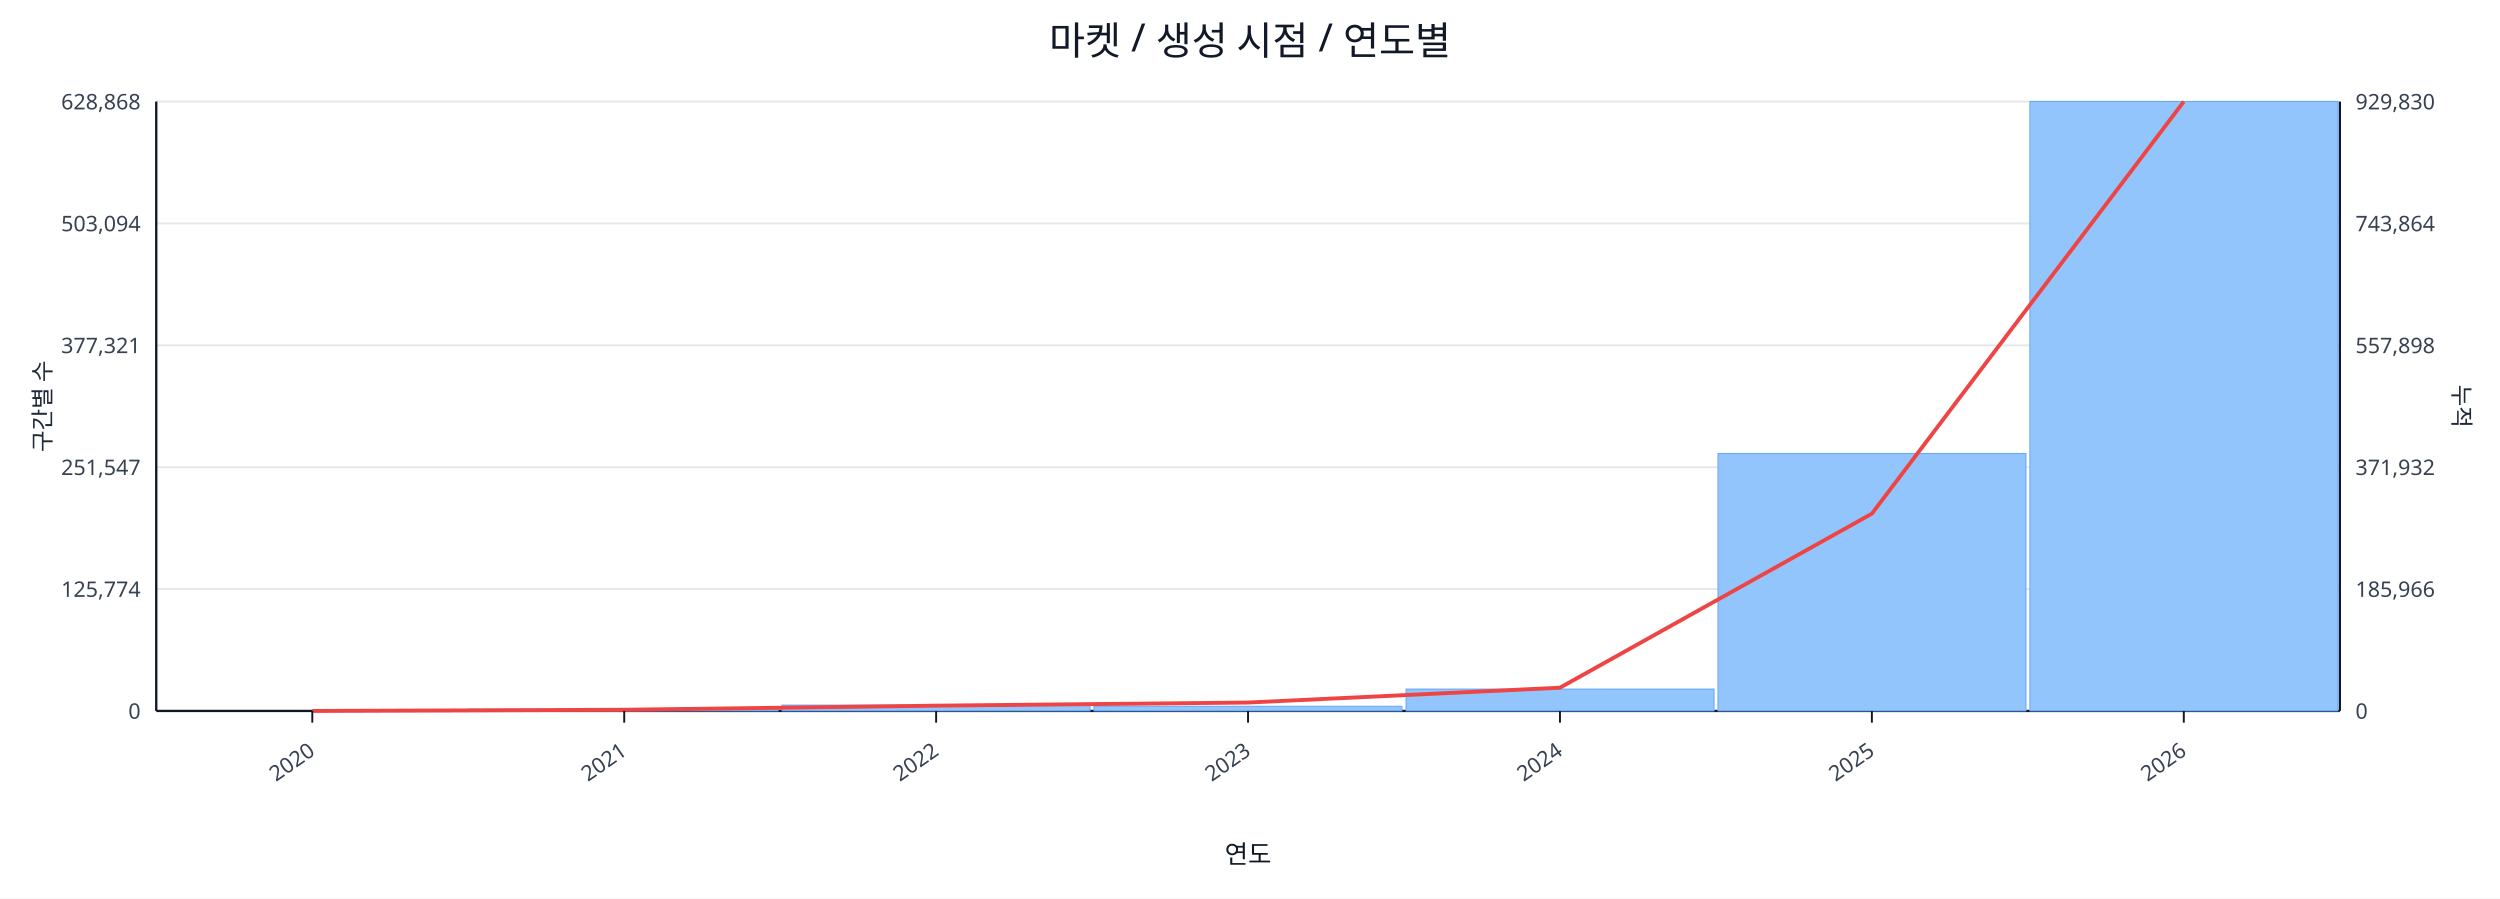
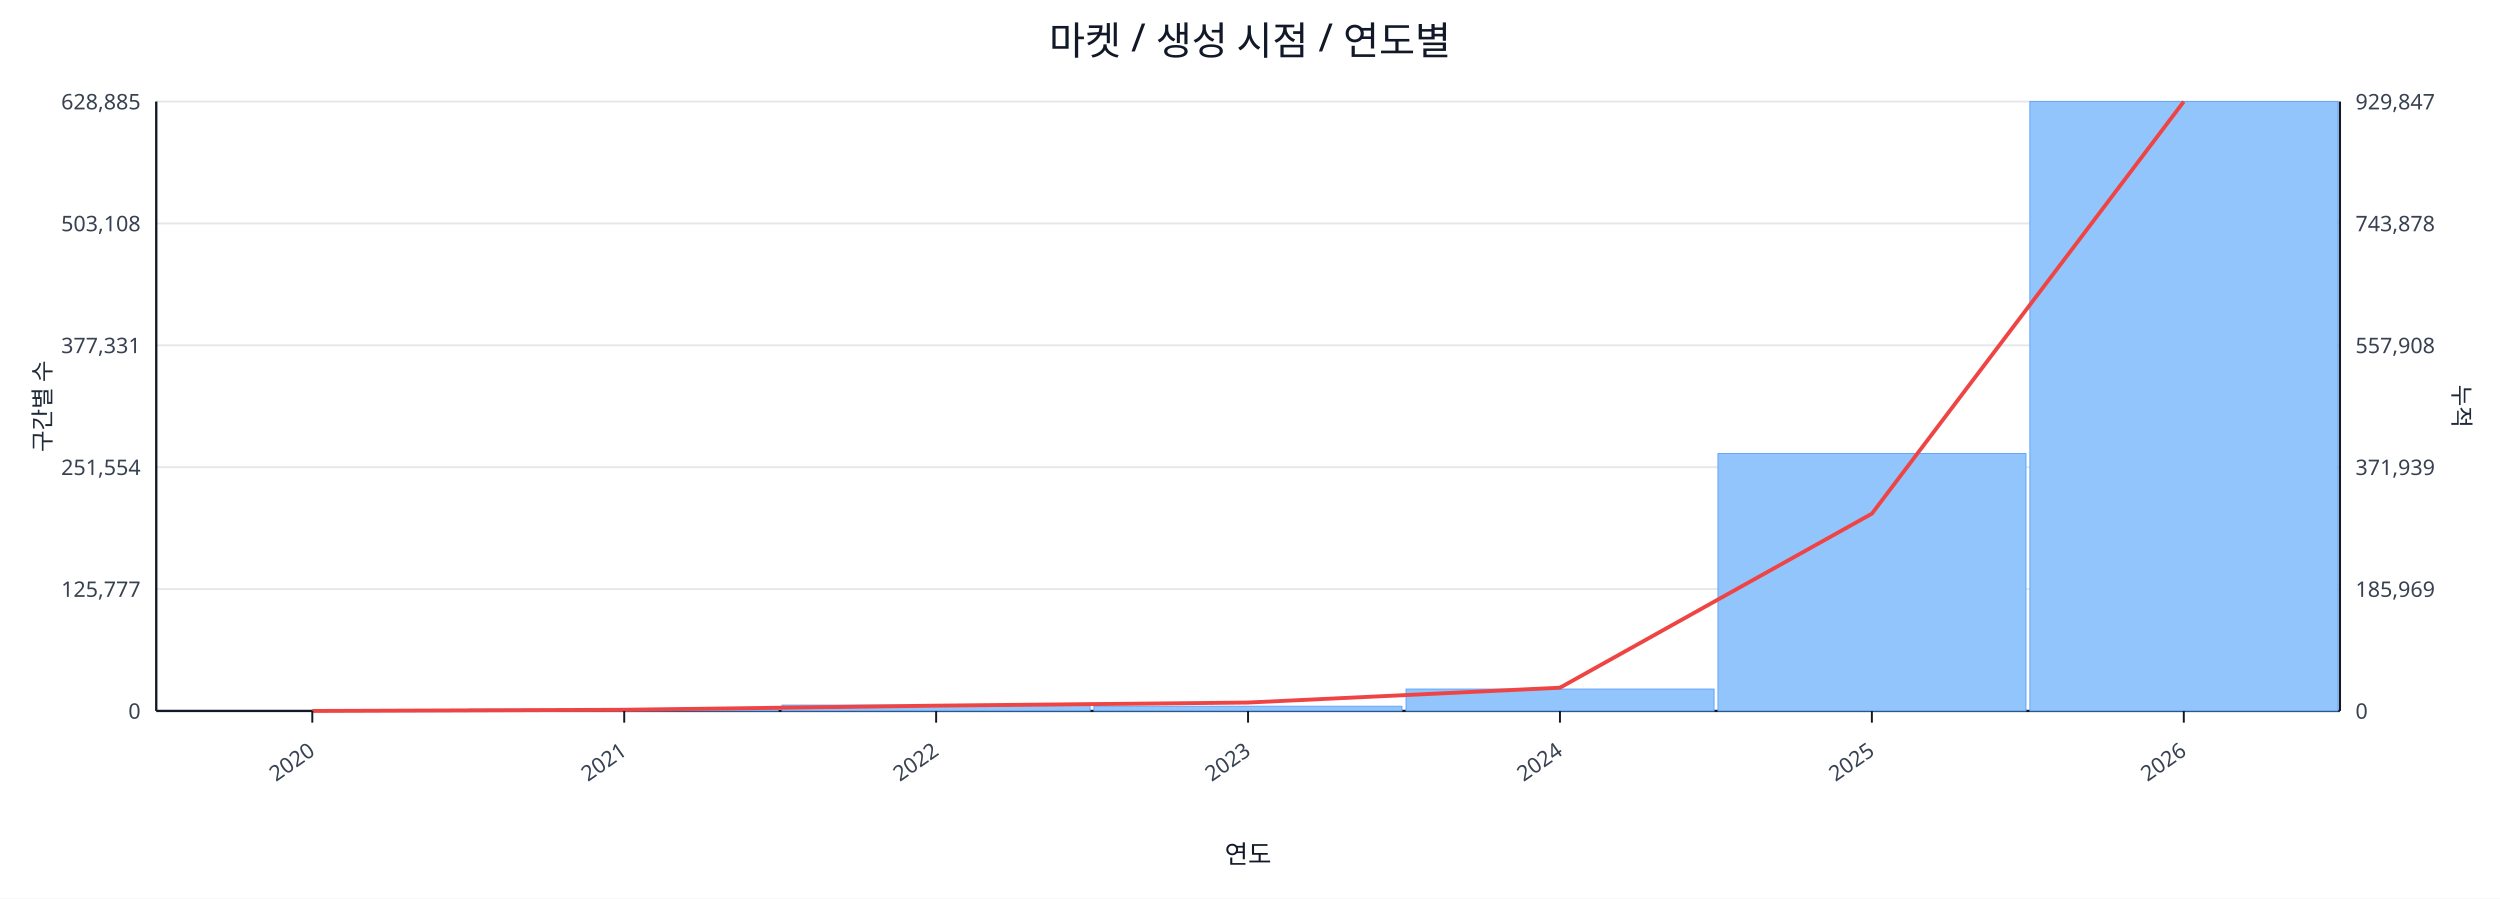
<svg xmlns="http://www.w3.org/2000/svg" width="1280" height="460" viewBox="0 0 1280 460">
  <rect x="0" y="0" width="100%" height="100%" fill="#ffffff" />
  <text x="640.0" y="28" font-size="20" text-anchor="middle" font-family="sans-serif" fill="#111827">마켓 / 생성 시점 / 연도별</text>
  <line x1="80.0" y1="52.0" x2="1198.0" y2="52.0" stroke="#e5e7eb" stroke-width="1" />
-   <text x="72.0" y="56.0" font-size="11" text-anchor="end" font-family="sans-serif" fill="#374151">628,868</text>
-   <text x="1206.0" y="56.0" font-size="11" text-anchor="start" font-family="sans-serif" fill="#374151">929,830</text>
+   <text x="72.0" y="56.0" font-size="11" text-anchor="end" font-family="sans-serif" fill="#374151">628,885</text>
+   <text x="1206.0" y="56.0" font-size="11" text-anchor="start" font-family="sans-serif" fill="#374151">929,847</text>
  <line x1="80.0" y1="114.4" x2="1198.0" y2="114.4" stroke="#e5e7eb" stroke-width="1" />
-   <text x="72.0" y="118.4" font-size="11" text-anchor="end" font-family="sans-serif" fill="#374151">503,094</text>
-   <text x="1206.0" y="118.4" font-size="11" text-anchor="start" font-family="sans-serif" fill="#374151">743,864</text>
+   <text x="72.0" y="118.4" font-size="11" text-anchor="end" font-family="sans-serif" fill="#374151">503,108</text>
+   <text x="1206.0" y="118.4" font-size="11" text-anchor="start" font-family="sans-serif" fill="#374151">743,878</text>
  <line x1="80.0" y1="176.8" x2="1198.0" y2="176.8" stroke="#e5e7eb" stroke-width="1" />
-   <text x="72.0" y="180.8" font-size="11" text-anchor="end" font-family="sans-serif" fill="#374151">377,321</text>
-   <text x="1206.0" y="180.8" font-size="11" text-anchor="start" font-family="sans-serif" fill="#374151">557,898</text>
+   <text x="72.0" y="180.8" font-size="11" text-anchor="end" font-family="sans-serif" fill="#374151">377,331</text>
+   <text x="1206.0" y="180.8" font-size="11" text-anchor="start" font-family="sans-serif" fill="#374151">557,908</text>
  <line x1="80.0" y1="239.2" x2="1198.0" y2="239.2" stroke="#e5e7eb" stroke-width="1" />
-   <text x="72.0" y="243.2" font-size="11" text-anchor="end" font-family="sans-serif" fill="#374151">251,547</text>
-   <text x="1206.0" y="243.2" font-size="11" text-anchor="start" font-family="sans-serif" fill="#374151">371,932</text>
+   <text x="72.0" y="243.2" font-size="11" text-anchor="end" font-family="sans-serif" fill="#374151">251,554</text>
+   <text x="1206.0" y="243.2" font-size="11" text-anchor="start" font-family="sans-serif" fill="#374151">371,939</text>
  <line x1="80.0" y1="301.6" x2="1198.0" y2="301.6" stroke="#e5e7eb" stroke-width="1" />
-   <text x="72.0" y="305.6" font-size="11" text-anchor="end" font-family="sans-serif" fill="#374151">125,774</text>
-   <text x="1206.0" y="305.6" font-size="11" text-anchor="start" font-family="sans-serif" fill="#374151">185,966</text>
+   <text x="72.0" y="305.6" font-size="11" text-anchor="end" font-family="sans-serif" fill="#374151">125,777</text>
+   <text x="1206.0" y="305.6" font-size="11" text-anchor="start" font-family="sans-serif" fill="#374151">185,969</text>
  <line x1="80.0" y1="364.0" x2="1198.0" y2="364.0" stroke="#e5e7eb" stroke-width="1" />
  <text x="72.0" y="368.0" font-size="11" text-anchor="end" font-family="sans-serif" fill="#374151">0</text>
  <text x="1206.0" y="368.0" font-size="11" text-anchor="start" font-family="sans-serif" fill="#374151">0</text>
  <line x1="80.0" y1="364.0" x2="1198.0" y2="364.0" stroke="#111827" stroke-width="1.2" />
  <line x1="80.0" y1="52.0" x2="80.0" y2="364.0" stroke="#111827" stroke-width="1.2" />
  <line x1="1198.0" y1="52.0" x2="1198.0" y2="364.0" stroke="#111827" stroke-width="1.2" />
  <rect x="81.0" y="364.0" width="157.7" height="0.0" fill="#93c5fd" stroke="#60a5fa" stroke-width="0.5" />
  <rect x="240.7" y="363.1" width="157.7" height="0.9" fill="#93c5fd" stroke="#60a5fa" stroke-width="0.5" />
  <rect x="400.4" y="361.0" width="157.7" height="3.0" fill="#93c5fd" stroke="#60a5fa" stroke-width="0.5" />
  <rect x="560.1" y="361.6" width="157.7" height="2.4" fill="#93c5fd" stroke="#60a5fa" stroke-width="0.5" />
  <rect x="719.9" y="352.8" width="157.7" height="11.2" fill="#93c5fd" stroke="#60a5fa" stroke-width="0.5" />
  <rect x="879.6" y="232.2" width="157.7" height="131.8" fill="#93c5fd" stroke="#60a5fa" stroke-width="0.5" />
  <rect x="1039.3" y="52.0" width="157.7" height="312.0" fill="#93c5fd" stroke="#60a5fa" stroke-width="0.5" />
  <polyline fill="none" stroke="#ef4444" stroke-width="2" points="159.9,364.0 319.6,363.4 479.3,361.3 639.0,359.7 798.7,352.1 958.4,263.0 1118.1,52.0" />
  <line x1="159.9" y1="364.0" x2="159.9" y2="370.0" stroke="#111827" stroke-width="1" />
  <text x="161.9" y="386.0" font-size="11" text-anchor="end" transform="rotate(-35 161.9 386.0)" font-family="sans-serif" fill="#374151">2020</text>
  <line x1="319.6" y1="364.0" x2="319.6" y2="370.0" stroke="#111827" stroke-width="1" />
  <text x="321.6" y="386.0" font-size="11" text-anchor="end" transform="rotate(-35 321.6 386.0)" font-family="sans-serif" fill="#374151">2021</text>
  <line x1="479.3" y1="364.0" x2="479.3" y2="370.0" stroke="#111827" stroke-width="1" />
  <text x="481.3" y="386.0" font-size="11" text-anchor="end" transform="rotate(-35 481.3 386.0)" font-family="sans-serif" fill="#374151">2022</text>
  <line x1="639.0" y1="364.0" x2="639.0" y2="370.0" stroke="#111827" stroke-width="1" />
  <text x="641.0" y="386.0" font-size="11" text-anchor="end" transform="rotate(-35 641.0 386.0)" font-family="sans-serif" fill="#374151">2023</text>
  <line x1="798.7" y1="364.0" x2="798.7" y2="370.0" stroke="#111827" stroke-width="1" />
  <text x="800.7" y="386.0" font-size="11" text-anchor="end" transform="rotate(-35 800.7 386.0)" font-family="sans-serif" fill="#374151">2024</text>
  <line x1="958.4" y1="364.0" x2="958.4" y2="370.0" stroke="#111827" stroke-width="1" />
  <text x="960.4" y="386.0" font-size="11" text-anchor="end" transform="rotate(-35 960.4 386.0)" font-family="sans-serif" fill="#374151">2025</text>
  <line x1="1118.1" y1="364.0" x2="1118.1" y2="370.0" stroke="#111827" stroke-width="1" />
  <text x="1120.1" y="386.0" font-size="11" text-anchor="end" transform="rotate(-35 1120.1 386.0)" font-family="sans-serif" fill="#374151">2026</text>
  <text x="26" y="208.0" font-size="12" transform="rotate(-90 26 208.0)" text-anchor="middle" font-family="sans-serif" fill="#1f2937">구간별 수</text>
  <text x="1256.0" y="208.0" font-size="12" transform="rotate(90 1256.0 208.0)" text-anchor="middle" font-family="sans-serif" fill="#1f2937">누적</text>
  <text x="639.0" y="442.0" font-size="13" text-anchor="middle" font-family="sans-serif" fill="#111827">연도</text>
</svg>
